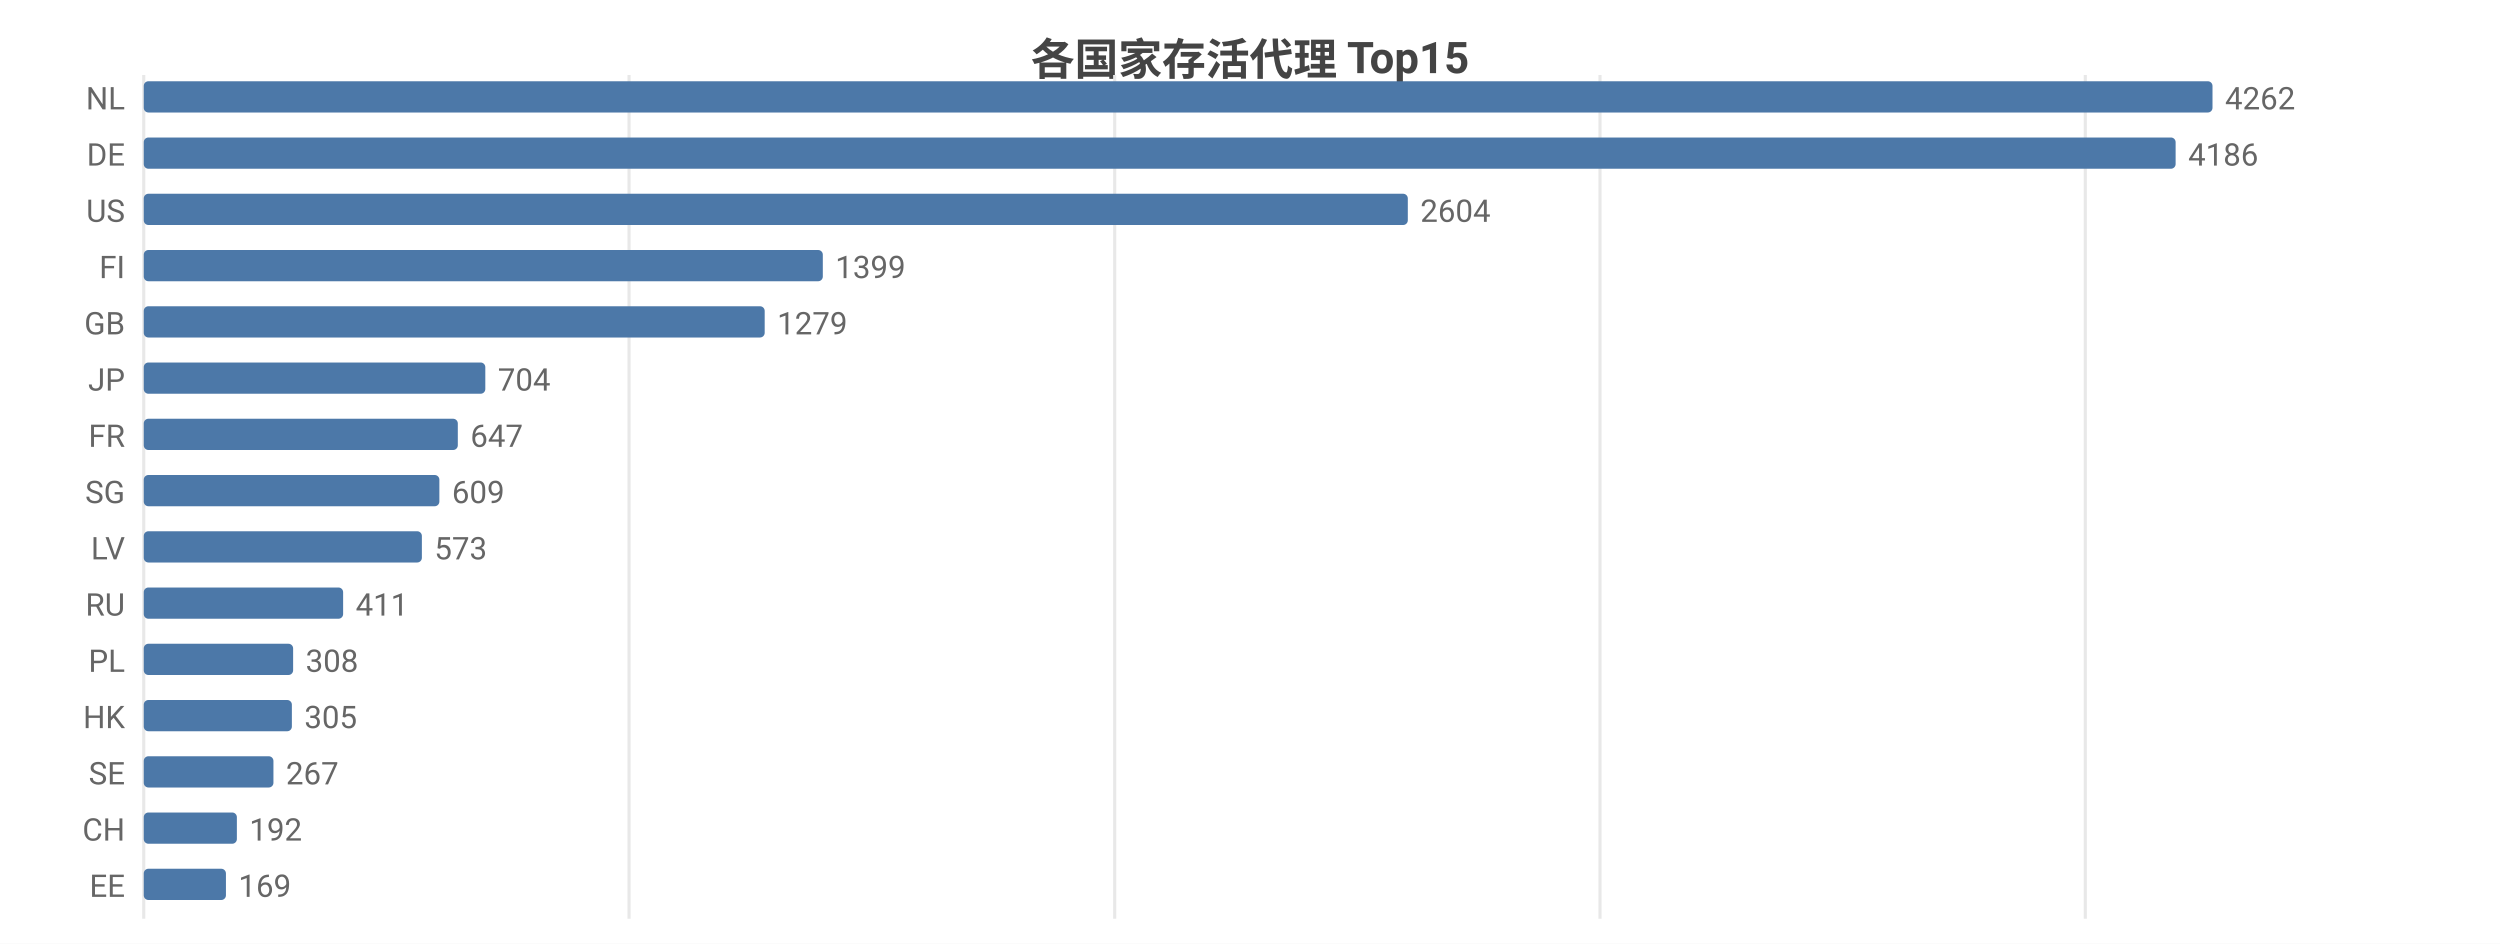
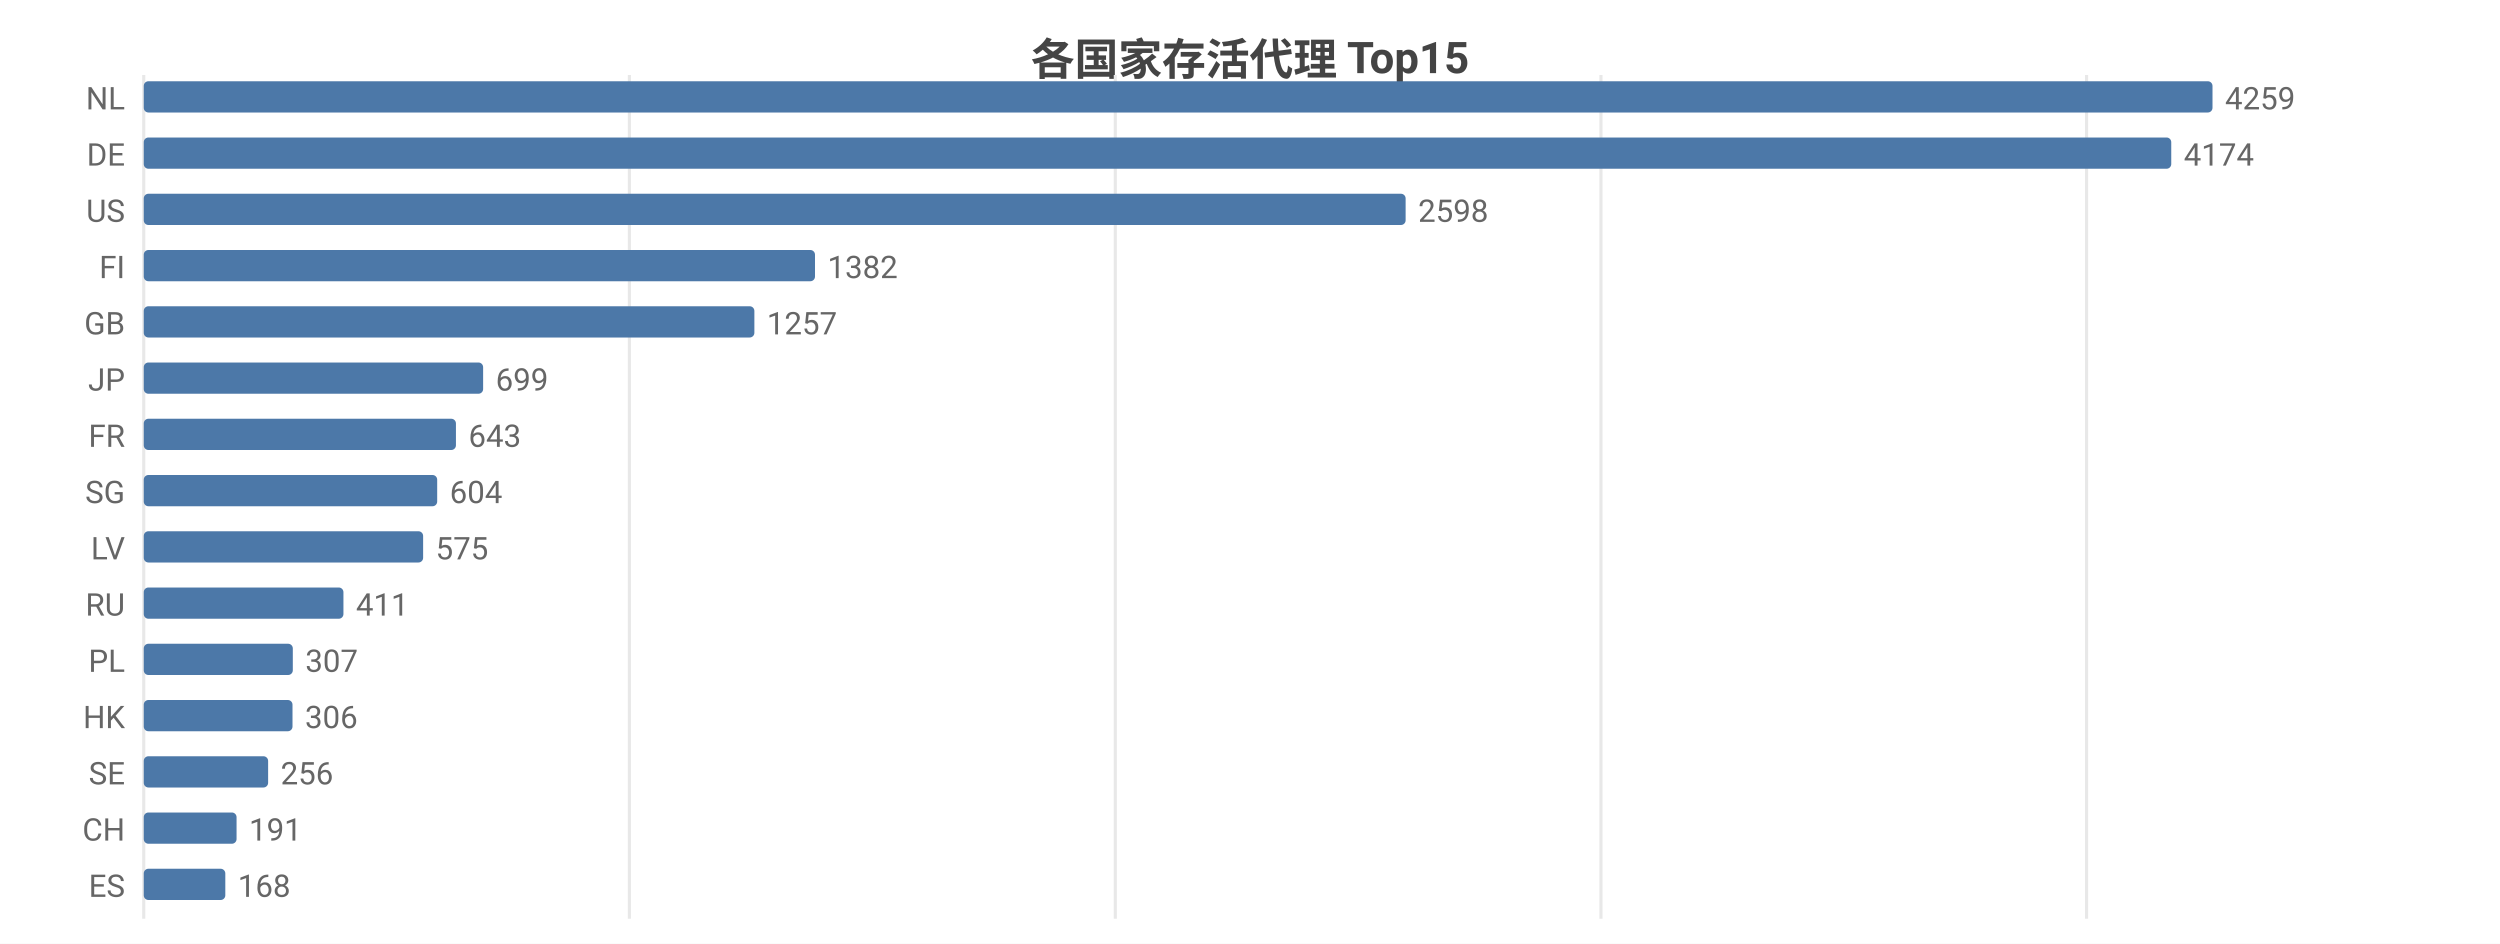
<svg xmlns="http://www.w3.org/2000/svg" width="800" height="302" viewBox="0 0 800 302">
  <rect width="800" height="302" fill="#ffffff" />
  <style>text{font-family:system-ui,-apple-system,'Segoe UI',Roboto,'PingFang SC','Microsoft YaHei','Noto Sans CJK SC',sans-serif}.g{stroke:#e8e8e8;stroke-width:1}.a{stroke:#999;stroke-width:1}.t{font-size:10px;fill:#666}.m{font-size:10px;text-anchor:middle;fill:#666}.e{font-size:10px;text-anchor:end;fill:#666}.l{font-size:11px;fill:#333}.tt{font-size:14px;font-weight:600;text-anchor:middle;fill:#444}.em{font-size:13px;text-anchor:middle;fill:#999}</style>
  <text class="tt" x="400.0" y="24">各国家存活代理 Top15</text>
  <line class="g" x1="46" y1="24" x2="46" y2="294" />
-   <line class="g" x1="201.3" y1="24" x2="201.3" y2="294" />
-   <line class="g" x1="356.7" y1="24" x2="356.7" y2="294" />
-   <line class="g" x1="512.0" y1="24" x2="512.0" y2="294" />
-   <line class="g" x1="667.3" y1="24" x2="667.3" y2="294" />
+   <line class="g" x1="201.4" y1="24" x2="201.4" y2="294" />
+   <line class="g" x1="356.9" y1="24" x2="356.9" y2="294" />
+   <line class="g" x1="512.3" y1="24" x2="512.3" y2="294" />
+   <line class="g" x1="667.7" y1="24" x2="667.7" y2="294" />
  <text class="e" x="40" y="35">NL</text>
  <rect x="46" y="26" width="662" height="10" fill="#4c78a8" rx="1.5" />
-   <text class="t" x="712" y="35">4262</text>
+   <text class="t" x="712" y="35">4259</text>
  <text class="e" x="40" y="53">DE</text>
-   <rect x="46" y="44" width="650.2" height="10" fill="#4c78a8" rx="1.5" />
-   <text class="t" x="700.2" y="53">4186</text>
+   <rect x="46" y="44" width="648.8" height="10" fill="#4c78a8" rx="1.5" />
+   <text class="t" x="698.8" y="53">4174</text>
  <text class="e" x="40" y="71">US</text>
-   <rect x="46" y="62" width="404.5" height="10" fill="#4c78a8" rx="1.5" />
-   <text class="t" x="454.5" y="71">2604</text>
+   <rect x="46" y="62" width="403.8" height="10" fill="#4c78a8" rx="1.5" />
+   <text class="t" x="453.8" y="71">2598</text>
  <text class="e" x="40" y="89">FI</text>
-   <rect x="46" y="80" width="217.3" height="10" fill="#4c78a8" rx="1.5" />
-   <text class="t" x="267.3" y="89">1399</text>
+   <rect x="46" y="80" width="214.8" height="10" fill="#4c78a8" rx="1.5" />
+   <text class="t" x="264.8" y="89">1382</text>
  <text class="e" x="40" y="107">GB</text>
-   <rect x="46" y="98" width="198.7" height="10" fill="#4c78a8" rx="1.5" />
-   <text class="t" x="248.7" y="107">1279</text>
+   <rect x="46" y="98" width="195.4" height="10" fill="#4c78a8" rx="1.5" />
+   <text class="t" x="245.4" y="107">1257</text>
  <text class="e" x="40" y="125">JP</text>
-   <rect x="46" y="116" width="109.3" height="10" fill="#4c78a8" rx="1.5" />
-   <text class="t" x="159.3" y="125">704</text>
+   <rect x="46" y="116" width="108.6" height="10" fill="#4c78a8" rx="1.5" />
+   <text class="t" x="158.6" y="125">699</text>
  <text class="e" x="40" y="143">FR</text>
-   <rect x="46" y="134" width="100.5" height="10" fill="#4c78a8" rx="1.5" />
-   <text class="t" x="150.5" y="143">647</text>
+   <rect x="46" y="134" width="99.9" height="10" fill="#4c78a8" rx="1.5" />
+   <text class="t" x="149.9" y="143">643</text>
  <text class="e" x="40" y="161">SG</text>
-   <rect x="46" y="152" width="94.6" height="10" fill="#4c78a8" rx="1.5" />
-   <text class="t" x="144.6" y="161">609</text>
+   <rect x="46" y="152" width="93.9" height="10" fill="#4c78a8" rx="1.5" />
+   <text class="t" x="143.9" y="161">604</text>
  <text class="e" x="40" y="179">LV</text>
-   <rect x="46" y="170" width="89.0" height="10" fill="#4c78a8" rx="1.5" />
-   <text class="t" x="139.0" y="179">573</text>
+   <rect x="46" y="170" width="89.4" height="10" fill="#4c78a8" rx="1.5" />
+   <text class="t" x="139.4" y="179">575</text>
  <text class="e" x="40" y="197">RU</text>
-   <rect x="46" y="188" width="63.8" height="10" fill="#4c78a8" rx="1.5" />
-   <text class="t" x="113.8" y="197">411</text>
+   <rect x="46" y="188" width="63.9" height="10" fill="#4c78a8" rx="1.5" />
+   <text class="t" x="113.9" y="197">411</text>
  <text class="e" x="40" y="215">PL</text>
-   <rect x="46" y="206" width="47.8" height="10" fill="#4c78a8" rx="1.5" />
-   <text class="t" x="97.8" y="215">308</text>
+   <rect x="46" y="206" width="47.7" height="10" fill="#4c78a8" rx="1.5" />
+   <text class="t" x="97.7" y="215">307</text>
  <text class="e" x="40" y="233">HK</text>
-   <rect x="46" y="224" width="47.4" height="10" fill="#4c78a8" rx="1.5" />
-   <text class="t" x="97.4" y="233">305</text>
+   <rect x="46" y="224" width="47.6" height="10" fill="#4c78a8" rx="1.5" />
+   <text class="t" x="97.6" y="233">306</text>
  <text class="e" x="40" y="251">SE</text>
-   <rect x="46" y="242" width="41.5" height="10" fill="#4c78a8" rx="1.5" />
-   <text class="t" x="91.5" y="251">267</text>
+   <rect x="46" y="242" width="39.8" height="10" fill="#4c78a8" rx="1.5" />
+   <text class="t" x="89.8" y="251">256</text>
  <text class="e" x="40" y="269">CH</text>
-   <rect x="46" y="260" width="29.8" height="10" fill="#4c78a8" rx="1.5" />
-   <text class="t" x="79.8" y="269">192</text>
-   <text class="e" x="40" y="287">EE</text>
-   <rect x="46" y="278" width="26.3" height="10" fill="#4c78a8" rx="1.5" />
-   <text class="t" x="76.3" y="287">169</text>
+   <rect x="46" y="260" width="29.7" height="10" fill="#4c78a8" rx="1.5" />
+   <text class="t" x="79.7" y="269">191</text>
+   <text class="e" x="40" y="287">ES</text>
+   <rect x="46" y="278" width="26.1" height="10" fill="#4c78a8" rx="1.5" />
+   <text class="t" x="76.1" y="287">168</text>
</svg>
